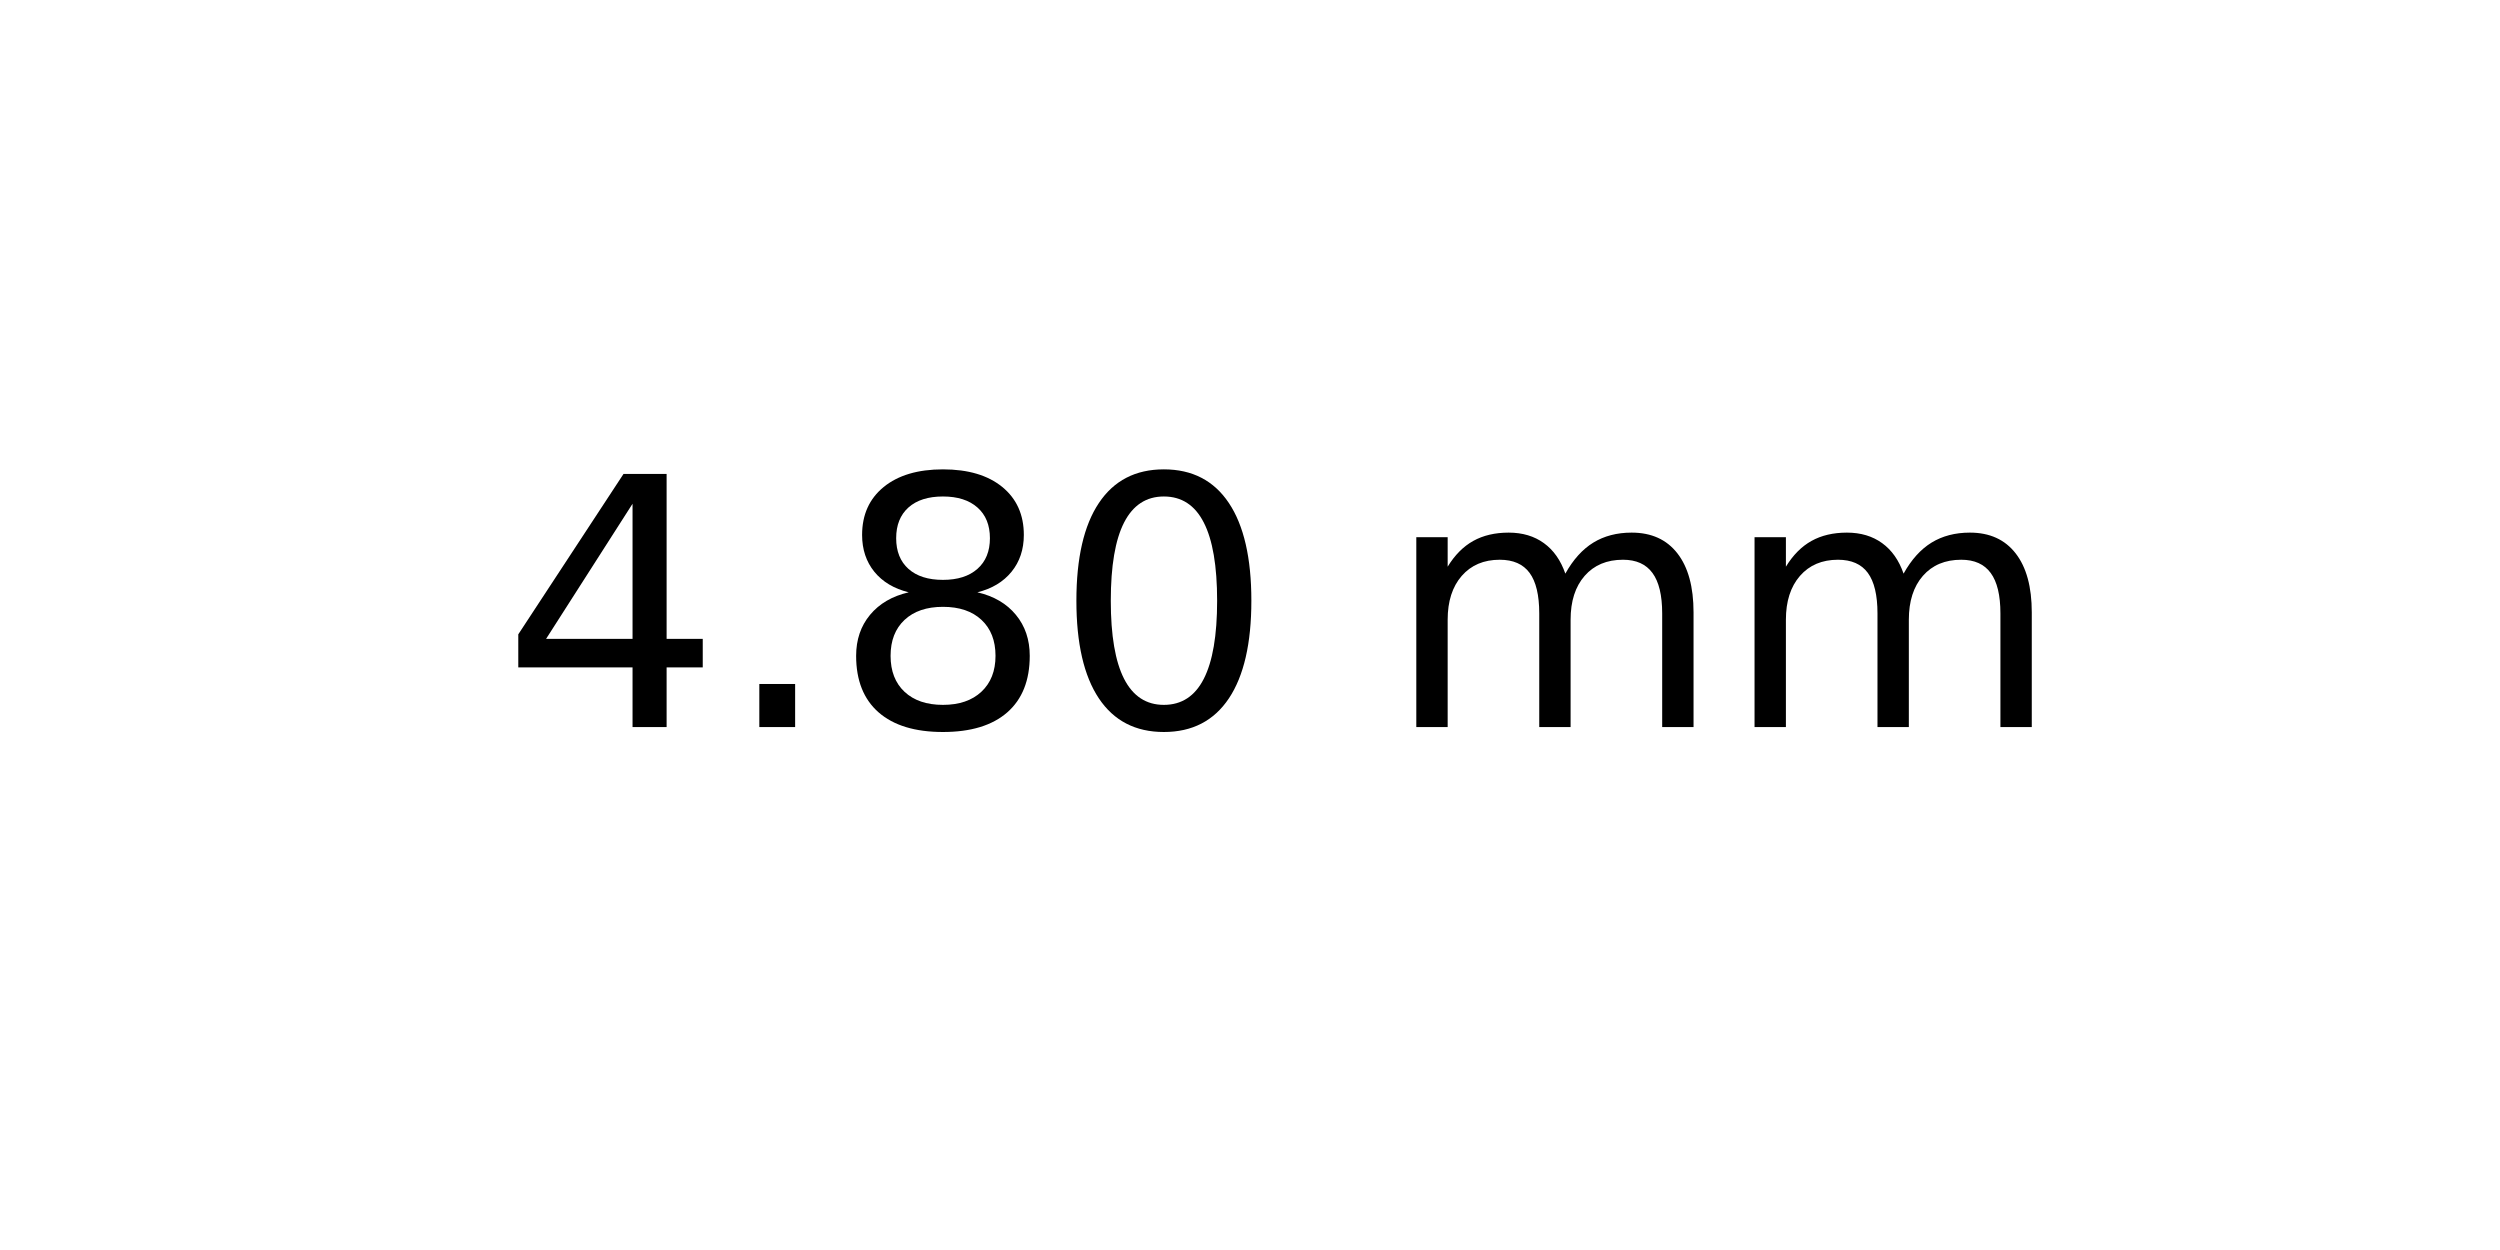
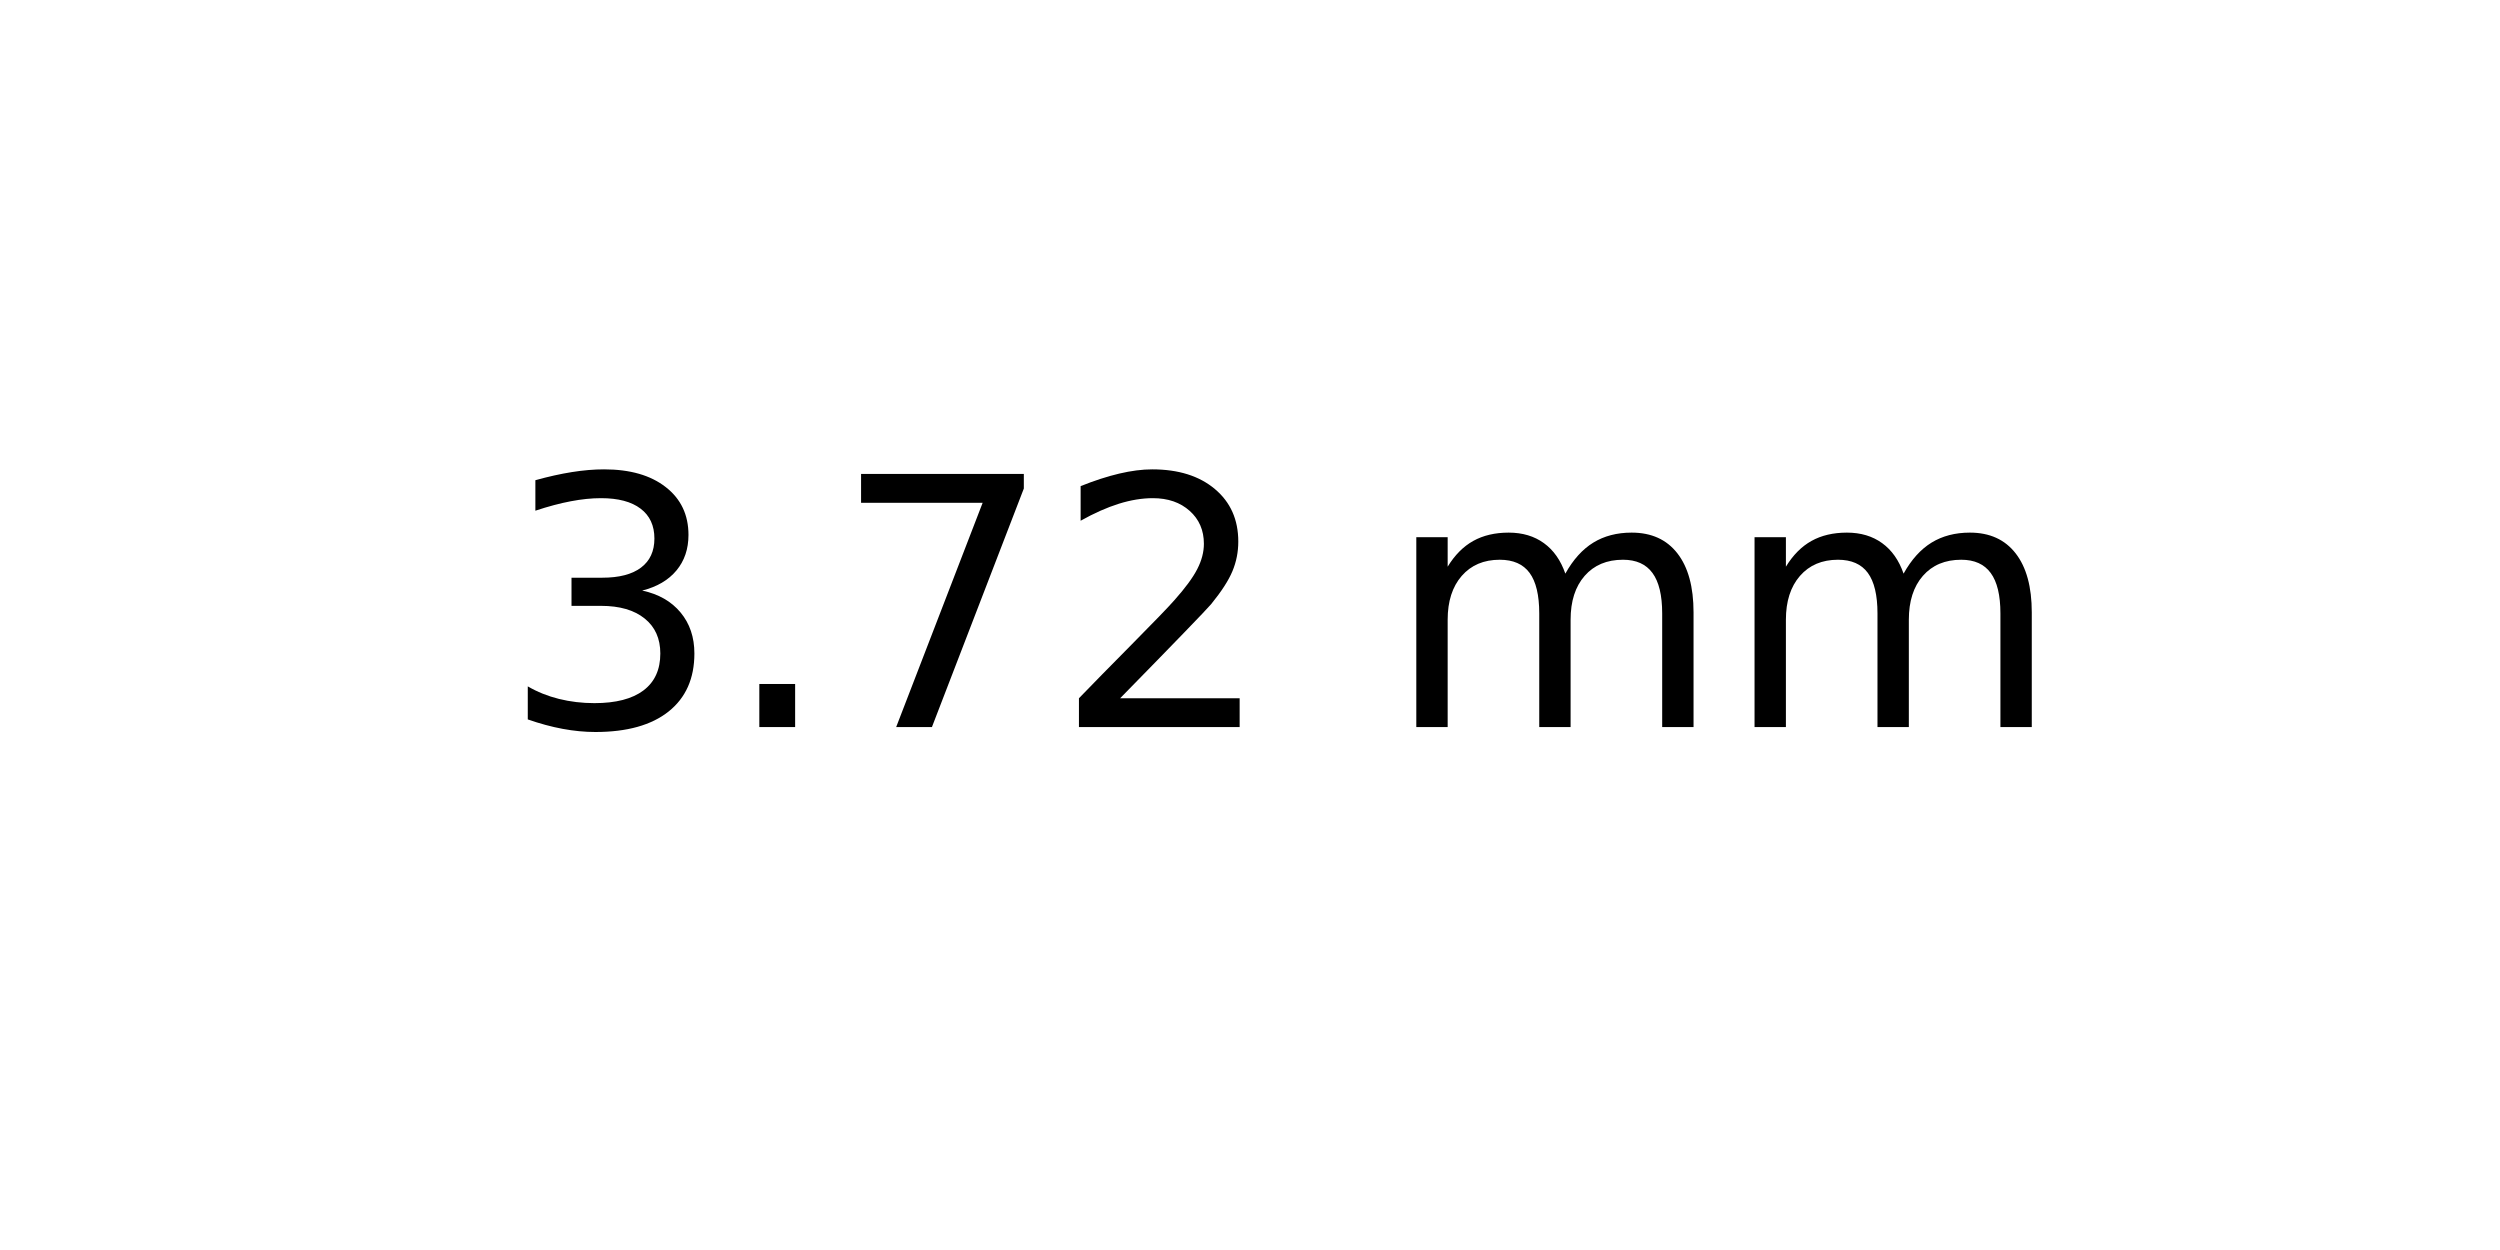
<svg xmlns="http://www.w3.org/2000/svg" xmlns:xlink="http://www.w3.org/1999/xlink" width="72pt" height="36pt" viewBox="0 0 72 36" version="1.1">
  <defs>
    <style type="text/css">*{stroke-linejoin: round; stroke-linecap: butt}</style>
  </defs>
  <g id="figure_1">
    <g id="axes_1">
      <g id="text_1">
        <g transform="translate(14.4375 20.93937) scale(0.1 -0.1)">
          <defs>
-             <path id="DejaVuSans-34" d="M 2419 4116  L 825 1625  L 2419 1625  L 2419 4116  z M 2253 4666  L 3047 4666  L 3047 1625  L 3713 1625  L 3713 1100  L 3047 1100  L 3047 0  L 2419 0  L 2419 1100  L 313 1100  L 313 1709  L 2253 4666  z " transform="scale(0.015625)" />
+             <path id="DejaVuSans-33" d="M 2597 2516  Q 3050 2419 3304 2112  Q 3559 1806 3559 1356  Q 3559 666 3084 287  Q 2609 -91 1734 -91  Q 1441 -91 1130 -33  Q 819 25 488 141  L 488 750  Q 750 597 1062 519  Q 1375 441 1716 441  Q 2309 441 2620 675  Q 2931 909 2931 1356  Q 2931 1769 2642 2001  Q 2353 2234 1838 2234  L 1294 2234  L 1294 2753  L 1863 2753  Q 2328 2753 2575 2939  Q 2822 3125 2822 3475  Q 2822 3834 2567 4026  Q 2313 4219 1838 4219  Q 1578 4219 1281 4162  Q 984 4106 628 3988  L 628 4550  Q 988 4650 1302 4700  Q 1616 4750 1894 4750  Q 2613 4750 3031 4423  Q 3450 4097 3450 3541  Q 3450 3153 3228 2886  Q 3006 2619 2597 2516  z " transform="scale(0.015625)" />
            <path id="DejaVuSans-2e" d="M 684 794  L 1344 794  L 1344 0  L 684 0  L 684 794  z " transform="scale(0.015625)" />
-             <path id="DejaVuSans-38" d="M 2034 2216  Q 1584 2216 1326 1975  Q 1069 1734 1069 1313  Q 1069 891 1326 650  Q 1584 409 2034 409  Q 2484 409 2743 651  Q 3003 894 3003 1313  Q 3003 1734 2745 1975  Q 2488 2216 2034 2216  z M 1403 2484  Q 997 2584 770 2862  Q 544 3141 544 3541  Q 544 4100 942 4425  Q 1341 4750 2034 4750  Q 2731 4750 3128 4425  Q 3525 4100 3525 3541  Q 3525 3141 3298 2862  Q 3072 2584 2669 2484  Q 3125 2378 3379 2068  Q 3634 1759 3634 1313  Q 3634 634 3220 271  Q 2806 -91 2034 -91  Q 1263 -91 848 271  Q 434 634 434 1313  Q 434 1759 690 2068  Q 947 2378 1403 2484  z M 1172 3481  Q 1172 3119 1398 2916  Q 1625 2713 2034 2713  Q 2441 2713 2670 2916  Q 2900 3119 2900 3481  Q 2900 3844 2670 4047  Q 2441 4250 2034 4250  Q 1625 4250 1398 4047  Q 1172 3844 1172 3481  z " transform="scale(0.015625)" />
-             <path id="DejaVuSans-30" d="M 2034 4250  Q 1547 4250 1301 3770  Q 1056 3291 1056 2328  Q 1056 1369 1301 889  Q 1547 409 2034 409  Q 2525 409 2770 889  Q 3016 1369 3016 2328  Q 3016 3291 2770 3770  Q 2525 4250 2034 4250  z M 2034 4750  Q 2819 4750 3233 4129  Q 3647 3509 3647 2328  Q 3647 1150 3233 529  Q 2819 -91 2034 -91  Q 1250 -91 836 529  Q 422 1150 422 2328  Q 422 3509 836 4129  Q 1250 4750 2034 4750  z " transform="scale(0.015625)" />
+             <path id="DejaVuSans-37" d="M 525 4666  L 3525 4666  L 3525 4397  L 1831 0  L 1172 0  L 2766 4134  L 525 4134  L 525 4666  z " transform="scale(0.015625)" />
+             <path id="DejaVuSans-32" d="M 1228 531  L 3431 531  L 3431 0  L 469 0  L 469 531  Q 828 903 1448 1529  Q 2069 2156 2228 2338  Q 2531 2678 2651 2914  Q 2772 3150 2772 3378  Q 2772 3750 2511 3984  Q 2250 4219 1831 4219  Q 1534 4219 1204 4116  Q 875 4013 500 3803  L 500 4441  Q 881 4594 1212 4672  Q 1544 4750 1819 4750  Q 2544 4750 2975 4387  Q 3406 4025 3406 3419  Q 3406 3131 3298 2873  Q 3191 2616 2906 2266  Q 2828 2175 2409 1742  Q 1991 1309 1228 531  z " transform="scale(0.015625)" />
            <path id="DejaVuSans-20" transform="scale(0.015625)" />
            <path id="DejaVuSans-6d" d="M 3328 2828  Q 3544 3216 3844 3400  Q 4144 3584 4550 3584  Q 5097 3584 5394 3201  Q 5691 2819 5691 2113  L 5691 0  L 5113 0  L 5113 2094  Q 5113 2597 4934 2840  Q 4756 3084 4391 3084  Q 3944 3084 3684 2787  Q 3425 2491 3425 1978  L 3425 0  L 2847 0  L 2847 2094  Q 2847 2600 2669 2842  Q 2491 3084 2119 3084  Q 1678 3084 1418 2786  Q 1159 2488 1159 1978  L 1159 0  L 581 0  L 581 3500  L 1159 3500  L 1159 2956  Q 1356 3278 1631 3431  Q 1906 3584 2284 3584  Q 2666 3584 2933 3390  Q 3200 3197 3328 2828  z " transform="scale(0.015625)" />
          </defs>
-           <use xlink:href="#DejaVuSans-34" />
+           <use xlink:href="#DejaVuSans-33" />
          <use xlink:href="#DejaVuSans-2e" x="63.623" />
-           <use xlink:href="#DejaVuSans-38" x="95.41" />
-           <use xlink:href="#DejaVuSans-30" x="159.033" />
+           <use xlink:href="#DejaVuSans-37" x="95.41" />
+           <use xlink:href="#DejaVuSans-32" x="159.033" />
          <use xlink:href="#DejaVuSans-20" x="222.656" />
          <use xlink:href="#DejaVuSans-6d" x="254.443" />
          <use xlink:href="#DejaVuSans-6d" x="351.855" />
        </g>
      </g>
    </g>
  </g>
</svg>
